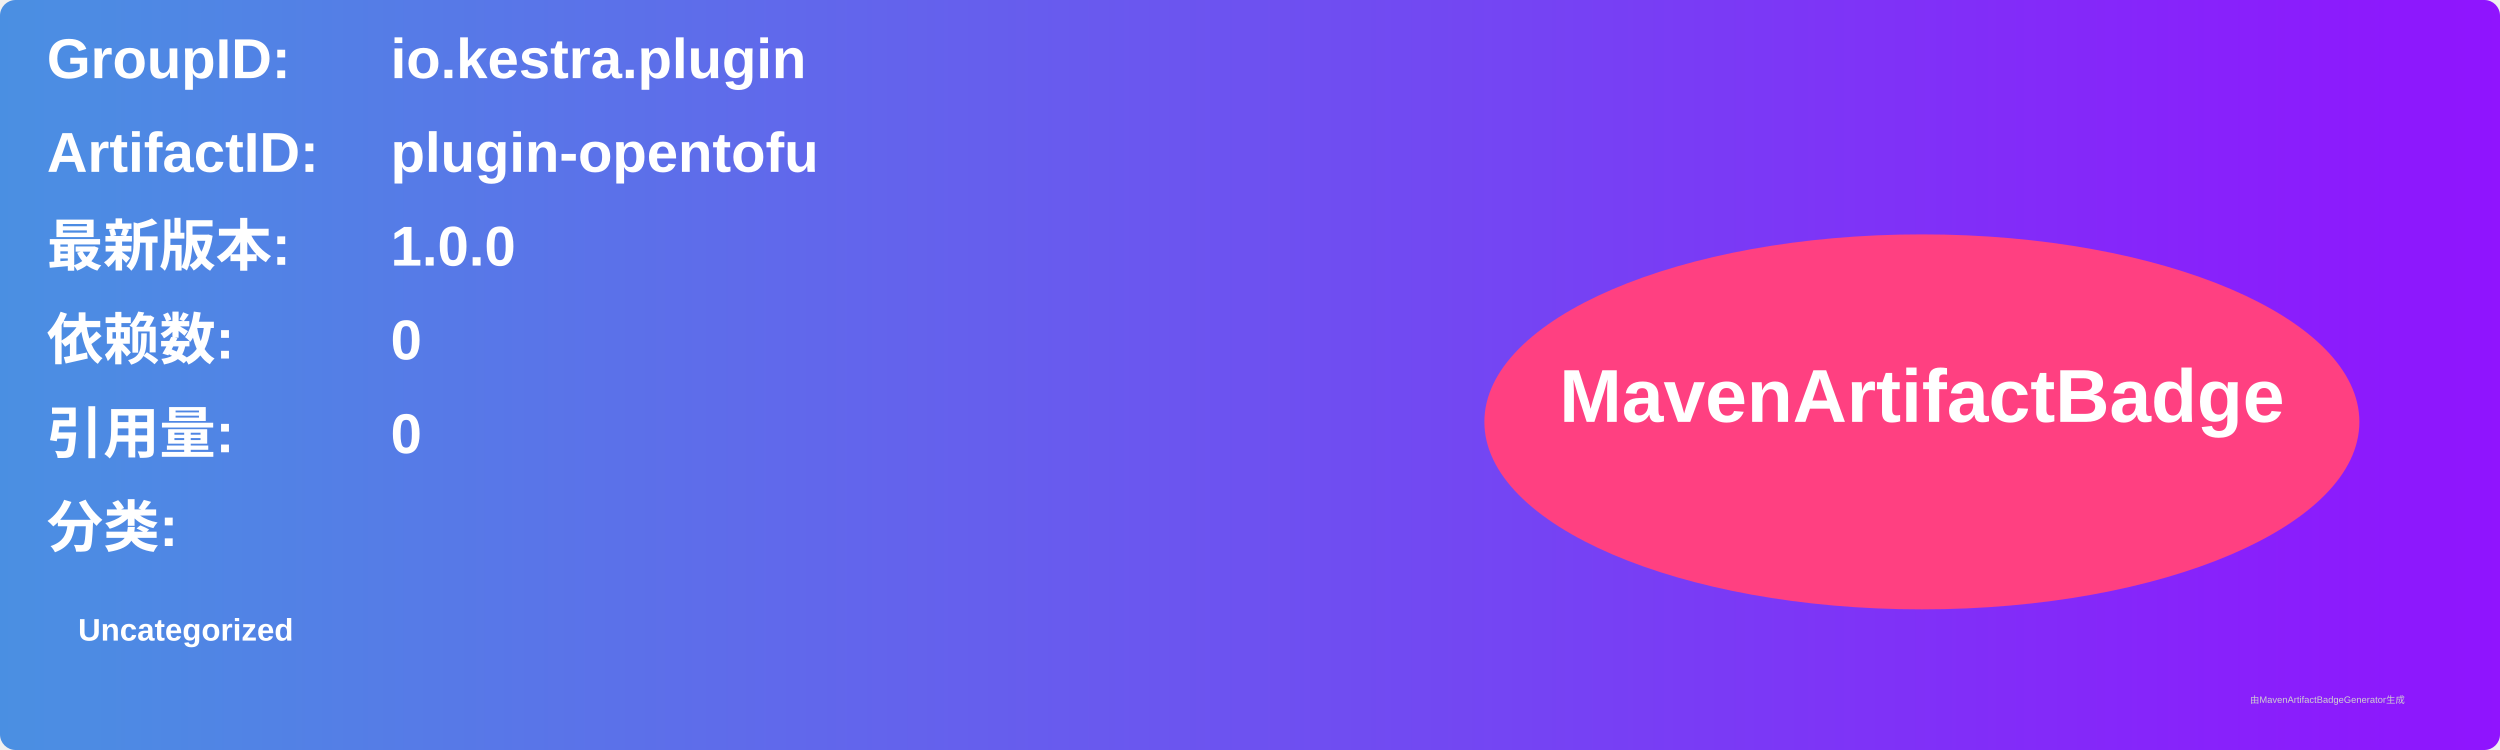
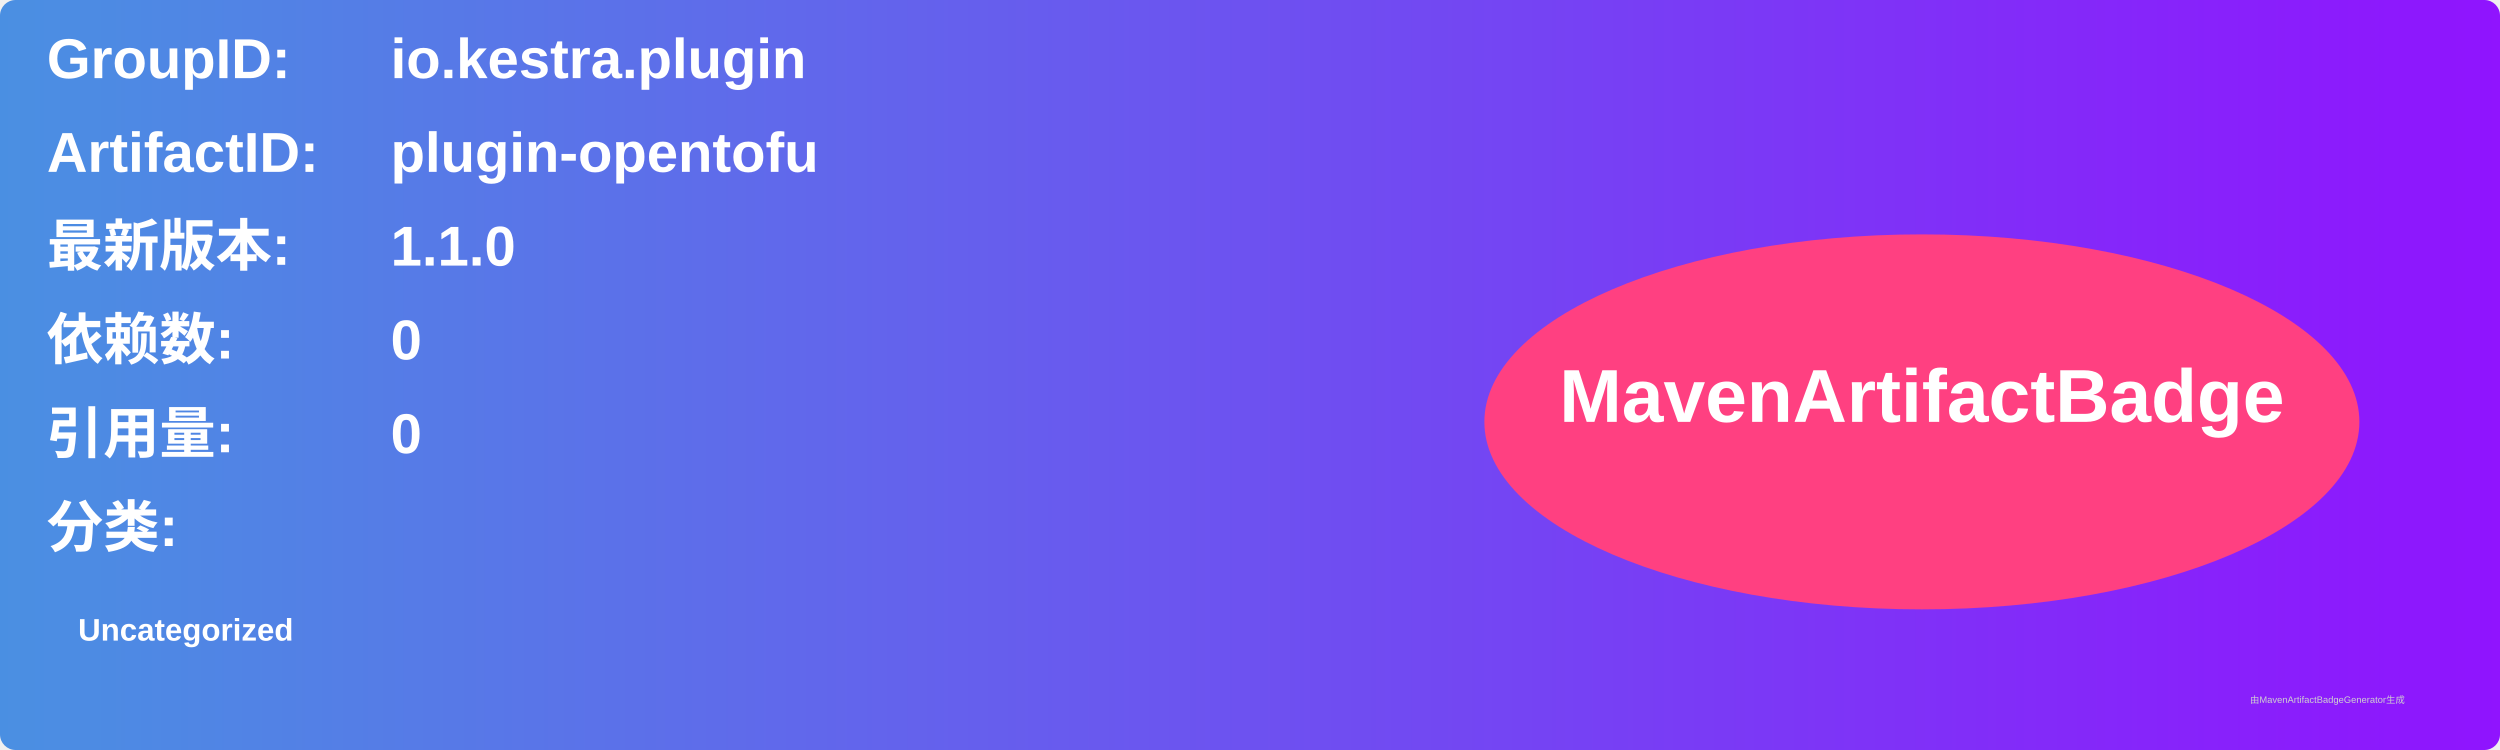
<svg xmlns="http://www.w3.org/2000/svg" width="800" height="240" viewBox="0 0 800 240">
  <linearGradient id="grad" x1="0%" y1="0%" x2="100%" y2="0%">
    <stop offset="0%" stop-color="#4a90e2" />
    <stop offset="100%" stop-color="#9013fe" />
  </linearGradient>
  <rect width="100%" height="100%" rx="5" ry="5" fill="url(#grad)" />
  <g transform="translate(15, 15)">
    <text x="0" y="10" font-family="Arial" font-size="18" fill="white" font-weight="bold" width="260">GroupID:</text>
    <text x="110" y="10" font-family="Arial" font-size="18" fill="white" font-weight="bold" width="460">io.kestra.plugin</text>
    <text x="0" y="40" font-family="Arial" font-size="18" fill="white" font-weight="bold" width="260">ArtifactID:</text>
    <text x="110" y="40" font-family="Arial" font-size="18" fill="white" font-weight="bold" width="460">plugin-opentofu</text>
    <text x="0" y="70" font-family="Arial" font-size="18" fill="white" font-weight="bold">最新版本:</text>
    <text x="110" y="70" font-family="Arial" font-size="18" fill="white" font-weight="bold">
-       <tspan font-weight="bold">1.0.0</tspan>
+       <tspan font-weight="bold">1.1.0</tspan>
    </text>
    <text x="0" y="100" font-family="Arial" font-size="18" fill="white" font-weight="bold">依赖数: </text>
    <text x="110" y="100" font-family="Arial" font-size="18" fill="white">
      <tspan font-weight="bold">0</tspan>
    </text>
    <text x="0" y="130" font-family="Arial" font-size="18" fill="white" font-weight="bold">引用量: </text>
    <text x="110" y="130" font-family="Arial" font-size="18" fill="white">
      <tspan font-weight="bold">0</tspan>
    </text>
    <text x="0" y="160" font-family="Arial" font-size="18" fill="white" font-weight="bold">分类:</text>
    <text x="10" y="190" font-family="Arial" font-size="10" fill="white">
      <tspan font-weight="bold">Uncategorized</tspan>
    </text>
    <ellipse cx="600" cy="120" rx="140" ry="60" fill="#ff4081" />
    <text x="600" y="120" text-anchor="middle" font-family="Arial" font-size="24" fill="white" font-weight="bold">MavenArtifactBadge</text>
  </g>
  <text x="720" y="225" font-family="Arial" font-size="3" fill="#d0d0d0">由MavenArtifactBadgeGenerator生成</text>
</svg>
